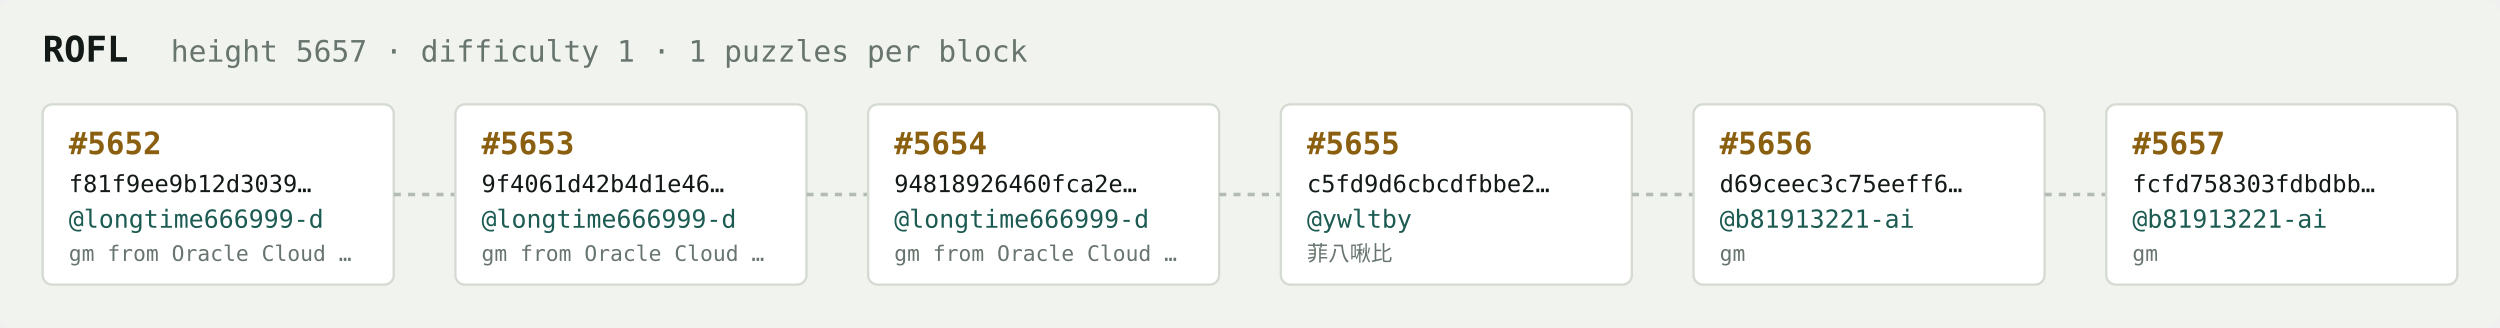
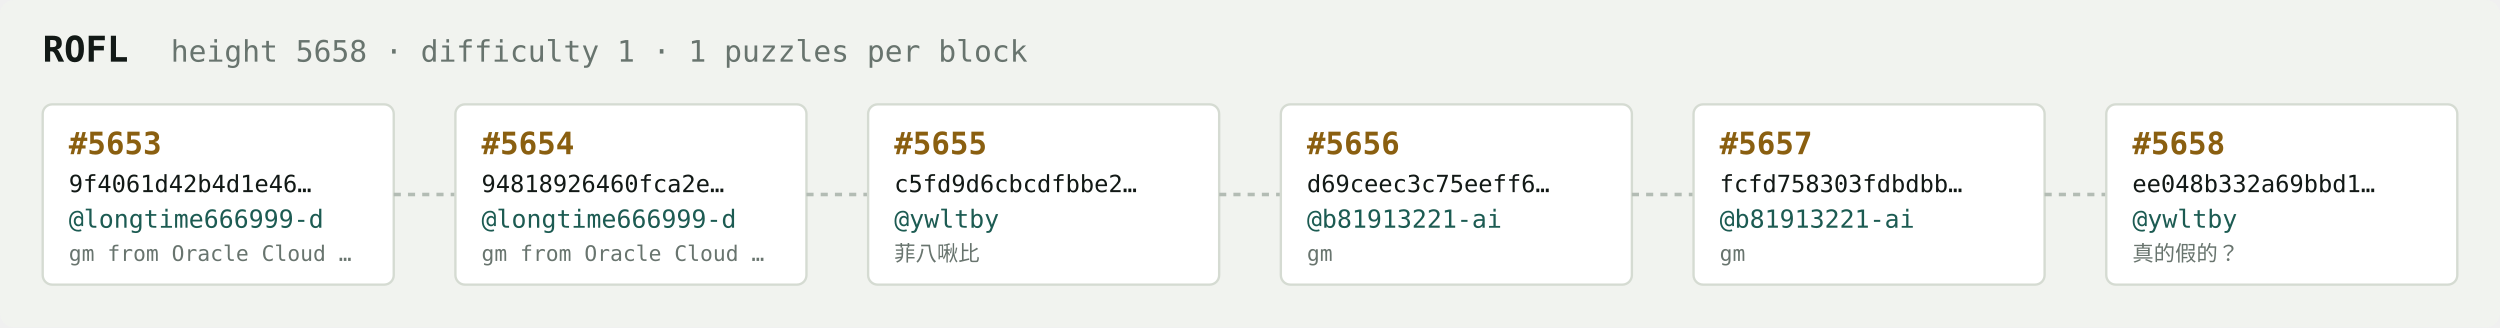
<svg xmlns="http://www.w3.org/2000/svg" width="1054" height="138" viewBox="0 0 1054 138" font-family="ui-monospace,SFMono-Regular,Menlo,monospace">
  <rect fill="#f1f3ef" width="1054" height="138" rx="6" />
  <text x="18" y="26" fill="#121916" font-size="15" font-weight="700">ROFL</text>
-   <text x="72" y="26" fill="#68746e" font-size="12.5">height 5657 · difficulty 1 · 1 puzzles per block</text>
+   <text x="72" y="26" fill="#68746e" font-size="12.5">height 5658 · difficulty 1 · 1 puzzles per block</text>
  <rect x="18" y="44" width="148" height="76" rx="4" fill="#ffffff" stroke="#d5dbd2" stroke-width="1" />
-   <text x="29" y="65" fill="#8a5f10" font-size="13" font-weight="700">#5652</text>
-   <text x="29" y="81" fill="#121916" font-size="10">f81f9ee9b12d3039…</text>
+   <text x="29" y="65" fill="#8a5f10" font-size="13" font-weight="700">#5653</text>
+   <text x="29" y="81" fill="#121916" font-size="10">9f4061d42b4d1e46…</text>
  <text x="29" y="96" fill="#1c5b52" font-size="10.5">@longtime666999-d</text>
  <text x="29" y="110" fill="#68746e" font-size="9">gm from Oracle Cloud …</text>
  <line x1="166" y1="82.0" x2="192" y2="82.0" stroke="#b3bcb4" stroke-width="1.5" stroke-dasharray="3 3" />
  <rect x="192" y="44" width="148" height="76" rx="4" fill="#ffffff" stroke="#d5dbd2" stroke-width="1" />
-   <text x="203" y="65" fill="#8a5f10" font-size="13" font-weight="700">#5653</text>
-   <text x="203" y="81" fill="#121916" font-size="10">9f4061d42b4d1e46…</text>
+   <text x="203" y="65" fill="#8a5f10" font-size="13" font-weight="700">#5654</text>
+   <text x="203" y="81" fill="#121916" font-size="10">94818926460fca2e…</text>
  <text x="203" y="96" fill="#1c5b52" font-size="10.5">@longtime666999-d</text>
  <text x="203" y="110" fill="#68746e" font-size="9">gm from Oracle Cloud …</text>
  <line x1="340" y1="82.0" x2="366" y2="82.0" stroke="#b3bcb4" stroke-width="1.5" stroke-dasharray="3 3" />
  <rect x="366" y="44" width="148" height="76" rx="4" fill="#ffffff" stroke="#d5dbd2" stroke-width="1" />
-   <text x="377" y="65" fill="#8a5f10" font-size="13" font-weight="700">#5654</text>
-   <text x="377" y="81" fill="#121916" font-size="10">94818926460fca2e…</text>
-   <text x="377" y="96" fill="#1c5b52" font-size="10.5">@longtime666999-d</text>
-   <text x="377" y="110" fill="#68746e" font-size="9">gm from Oracle Cloud …</text>
+   <text x="377" y="65" fill="#8a5f10" font-size="13" font-weight="700">#5655</text>
+   <text x="377" y="81" fill="#121916" font-size="10">c5fd9d6cbcdfbbe2…</text>
+   <text x="377" y="96" fill="#1c5b52" font-size="10.5">@ywltby</text>
+   <text x="377" y="110" fill="#68746e" font-size="9">菲八啾比</text>
  <line x1="514" y1="82.0" x2="540" y2="82.0" stroke="#b3bcb4" stroke-width="1.5" stroke-dasharray="3 3" />
  <rect x="540" y="44" width="148" height="76" rx="4" fill="#ffffff" stroke="#d5dbd2" stroke-width="1" />
-   <text x="551" y="65" fill="#8a5f10" font-size="13" font-weight="700">#5655</text>
-   <text x="551" y="81" fill="#121916" font-size="10">c5fd9d6cbcdfbbe2…</text>
-   <text x="551" y="96" fill="#1c5b52" font-size="10.5">@ywltby</text>
-   <text x="551" y="110" fill="#68746e" font-size="9">菲八啾比</text>
+   <text x="551" y="65" fill="#8a5f10" font-size="13" font-weight="700">#5656</text>
+   <text x="551" y="81" fill="#121916" font-size="10">d69ceec3c75eeff6…</text>
+   <text x="551" y="96" fill="#1c5b52" font-size="10.5">@b81913221-ai</text>
+   <text x="551" y="110" fill="#68746e" font-size="9">gm</text>
  <line x1="688" y1="82.0" x2="714" y2="82.0" stroke="#b3bcb4" stroke-width="1.5" stroke-dasharray="3 3" />
  <rect x="714" y="44" width="148" height="76" rx="4" fill="#ffffff" stroke="#d5dbd2" stroke-width="1" />
-   <text x="725" y="65" fill="#8a5f10" font-size="13" font-weight="700">#5656</text>
-   <text x="725" y="81" fill="#121916" font-size="10">d69ceec3c75eeff6…</text>
+   <text x="725" y="65" fill="#8a5f10" font-size="13" font-weight="700">#5657</text>
+   <text x="725" y="81" fill="#121916" font-size="10">fcfd758303fdbdbb…</text>
  <text x="725" y="96" fill="#1c5b52" font-size="10.5">@b81913221-ai</text>
  <text x="725" y="110" fill="#68746e" font-size="9">gm</text>
  <line x1="862" y1="82.0" x2="888" y2="82.0" stroke="#b3bcb4" stroke-width="1.5" stroke-dasharray="3 3" />
  <rect x="888" y="44" width="148" height="76" rx="4" fill="#ffffff" stroke="#d5dbd2" stroke-width="1" />
-   <text x="899" y="65" fill="#8a5f10" font-size="13" font-weight="700">#5657</text>
-   <text x="899" y="81" fill="#121916" font-size="10">fcfd758303fdbdbb…</text>
-   <text x="899" y="96" fill="#1c5b52" font-size="10.5">@b81913221-ai</text>
-   <text x="899" y="110" fill="#68746e" font-size="9">gm</text>
+   <text x="899" y="65" fill="#8a5f10" font-size="13" font-weight="700">#5658</text>
+   <text x="899" y="81" fill="#121916" font-size="10">ee048b332a69bbd1…</text>
+   <text x="899" y="96" fill="#1c5b52" font-size="10.5">@ywltby</text>
+   <text x="899" y="110" fill="#68746e" font-size="9">真的假的？</text>
</svg>
